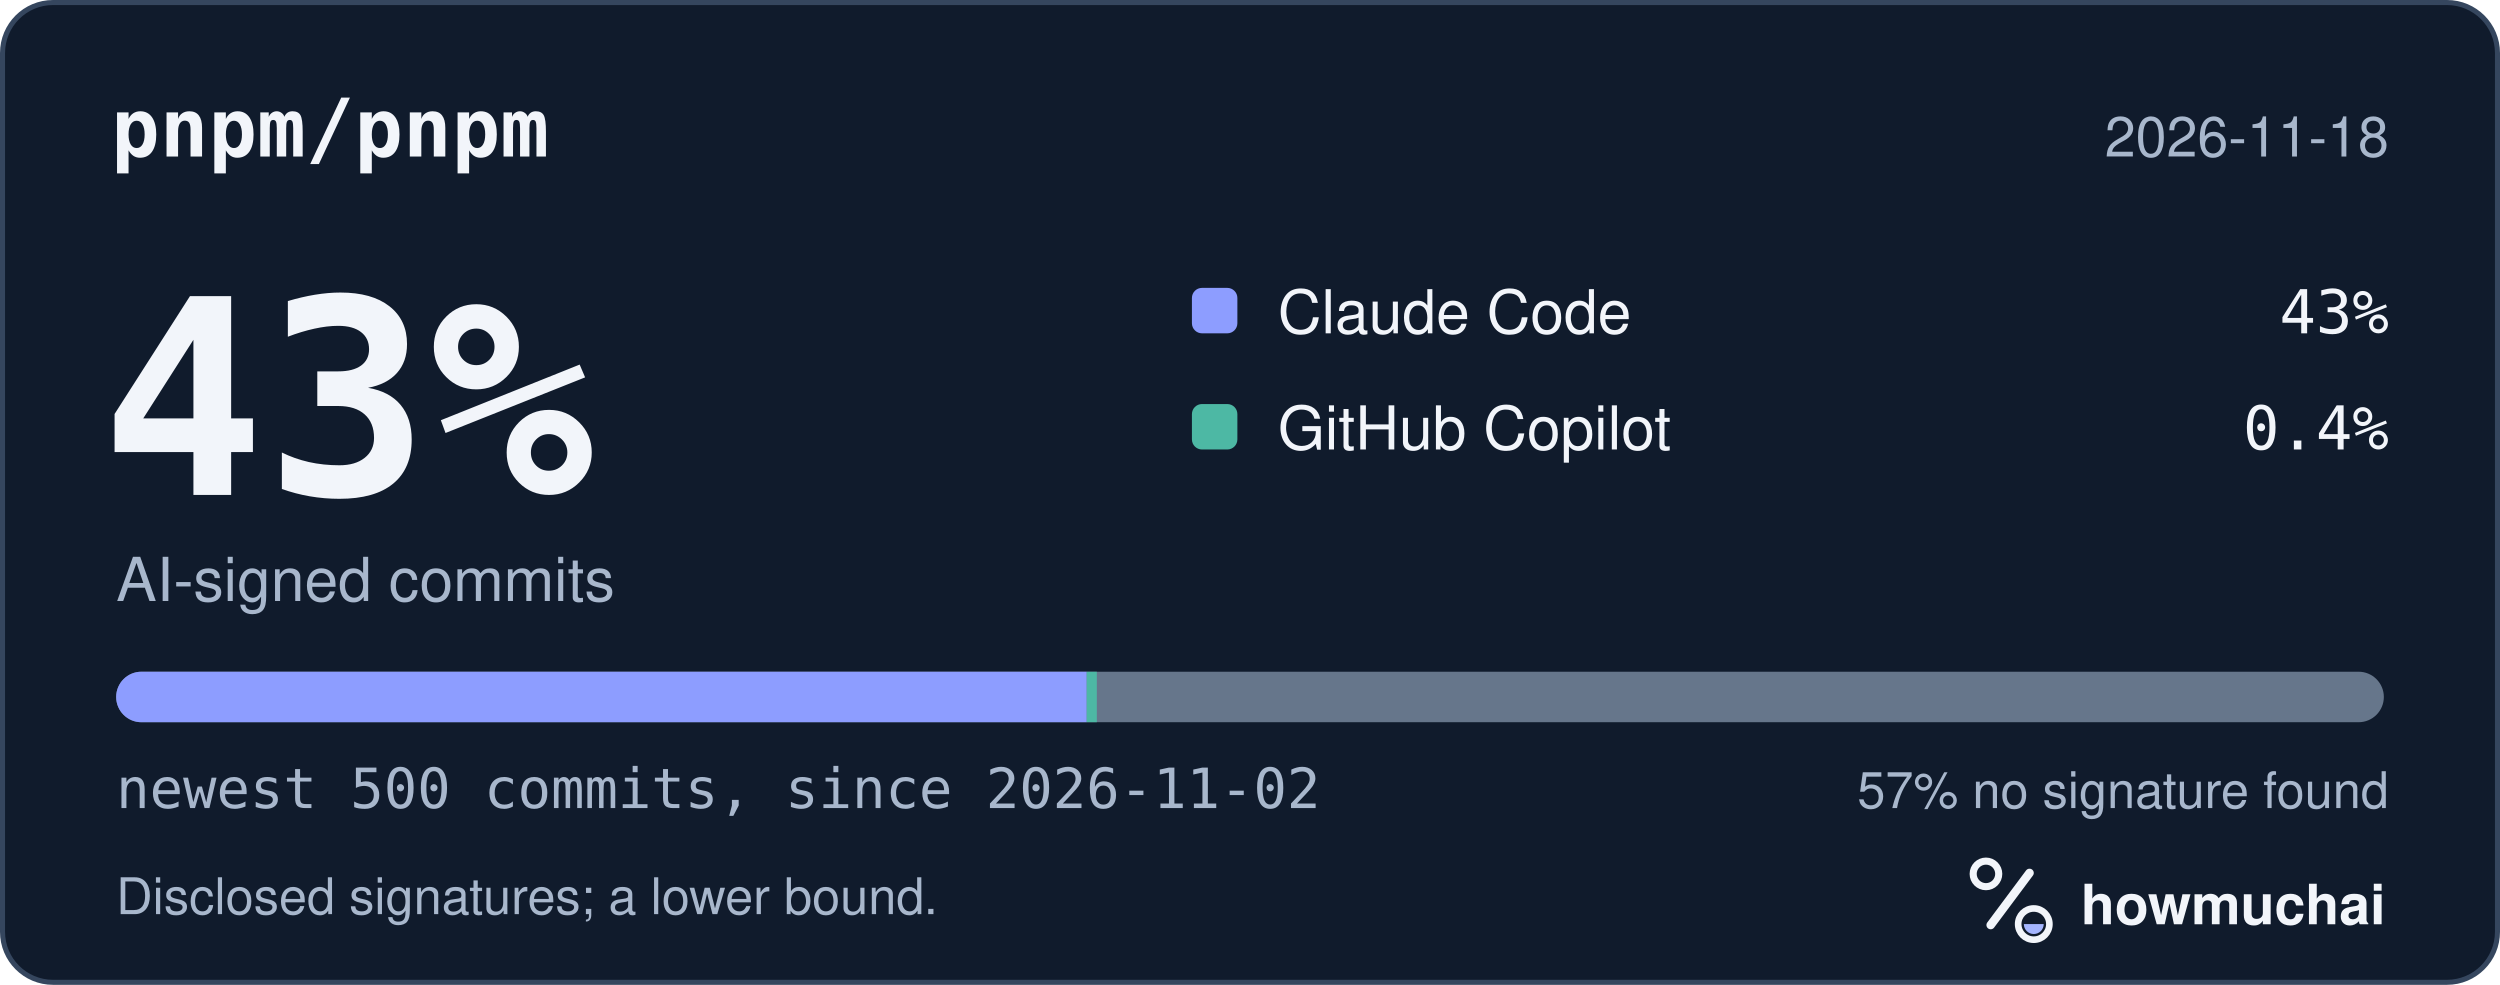
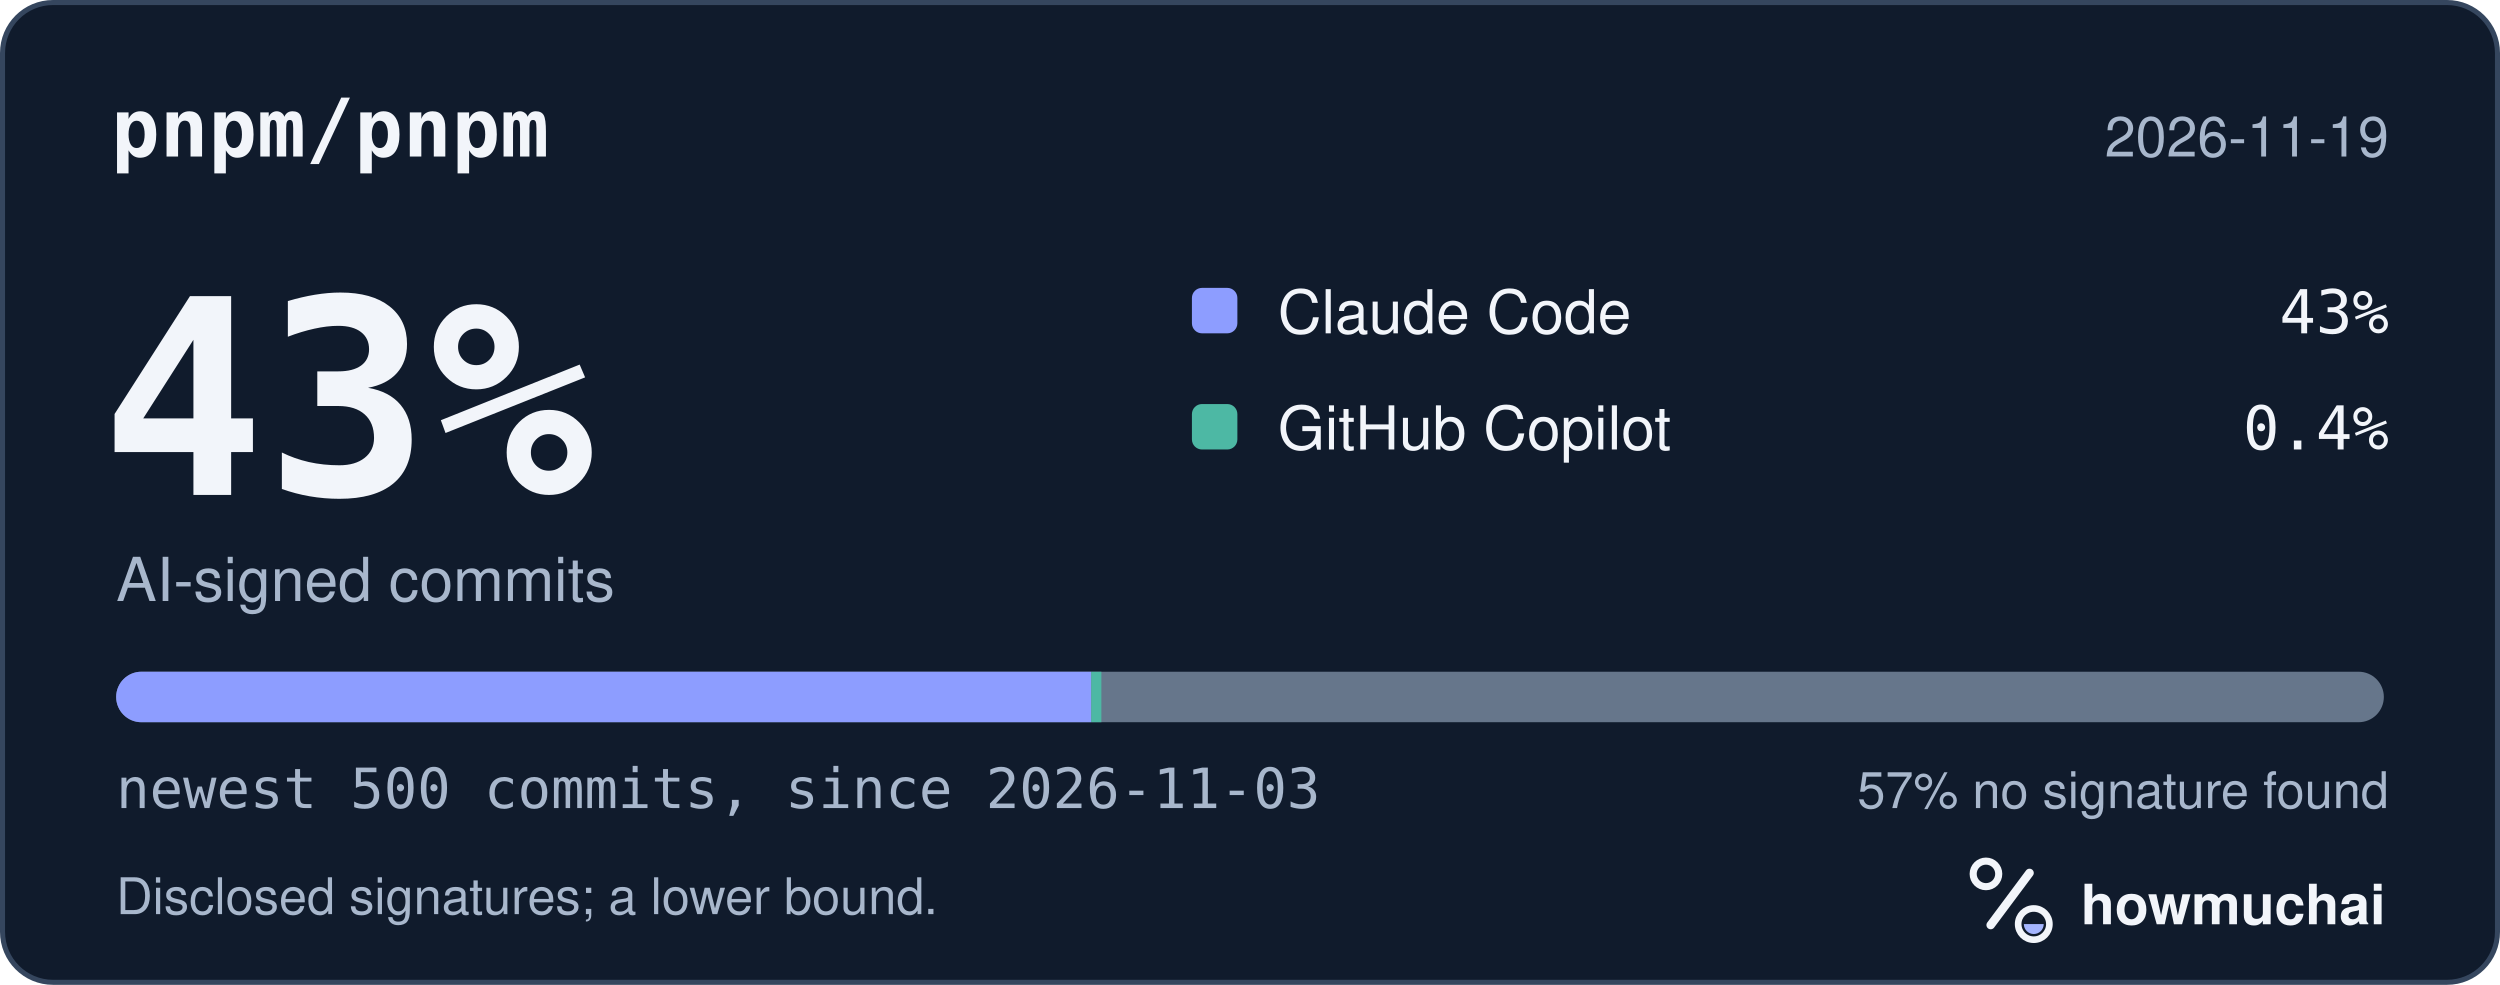
<svg xmlns="http://www.w3.org/2000/svg" width="495" height="195" viewBox="0 0 495 195" role="img" aria-labelledby="hm-t hm-d">
  <rect x="0.5" y="0.5" width="494" height="194" rx="10" fill="#101B2C" stroke="#35465E" />
  <text x="22" y="31" fill="#F2F5FA" font-family="ui-monospace, SF Mono, Menlo, Consolas, IBM Plex Mono, monospace" font-size="16" font-weight="600">pnpm/pnpm</text>
-   <text x="473" y="31" fill="#A8B7CC" font-family="-apple-system, BlinkMacSystemFont, Segoe UI, Helvetica, Arial, Fira Sans, sans-serif" font-size="11" text-anchor="end">2026-11-18</text>
+   <text x="473" y="31" fill="#A8B7CC" font-family="-apple-system, BlinkMacSystemFont, Segoe UI, Helvetica, Arial, Fira Sans, sans-serif" font-size="11" text-anchor="end">2026-11-19</text>
  <text x="20" y="98" fill="#F2F5FA" font-family="ui-monospace, SF Mono, Menlo, Consolas, IBM Plex Mono, monospace" font-size="54" font-weight="700">43%</text>
  <text x="23" y="119" fill="#A8B7CC" font-family="-apple-system, BlinkMacSystemFont, Segoe UI, Helvetica, Arial, Fira Sans, sans-serif" font-size="12">AI-signed commits</text>
  <rect x="236" y="57" width="9" height="9" rx="2" fill="#8D9DFF" />
  <text x="253" y="66" fill="#F2F5FA" font-family="-apple-system, BlinkMacSystemFont, Segoe UI, Helvetica, Arial, Fira Sans, sans-serif" font-size="12">Claude Code</text>
  <text x="473" y="66" fill="#F2F5FA" font-family="ui-monospace, SF Mono, Menlo, Consolas, IBM Plex Mono, monospace" font-size="12" text-anchor="end">43%</text>
  <rect x="236" y="80" width="9" height="9" rx="2" fill="#4DB8A4" />
  <text x="253" y="89" fill="#F2F5FA" font-family="-apple-system, BlinkMacSystemFont, Segoe UI, Helvetica, Arial, Fira Sans, sans-serif" font-size="12">GitHub Copilot</text>
  <text x="473" y="89" fill="#F2F5FA" font-family="ui-monospace, SF Mono, Menlo, Consolas, IBM Plex Mono, monospace" font-size="12" text-anchor="end">0.4%</text>
  <defs>
    <clipPath id="hm-bar">
      <rect x="23" y="133" width="449" height="10" rx="5" />
    </clipPath>
  </defs>
  <rect x="23" y="133" width="449" height="10" rx="5" fill="#66768B" />
  <g clip-path="url(#hm-bar)">
-     <rect x="23.00" y="133" width="192.17" height="10" fill="#8D9DFF" />
-     <rect x="215.17" y="133" width="2.00" height="10" fill="#4DB8A4" />
+     <rect x="23.00" y="133" width="193.07" height="10" fill="#8D9DFF" />
+     <rect x="216.07" y="133" width="2.00" height="10" fill="#4DB8A4" />
  </g>
-   <text x="23" y="160" fill="#A8B7CC" font-family="ui-monospace, SF Mono, Menlo, Consolas, IBM Plex Mono, monospace" font-size="11">newest 500 commits, since 2026-11-02</text>
+   <text x="23" y="160" fill="#A8B7CC" font-family="ui-monospace, SF Mono, Menlo, Consolas, IBM Plex Mono, monospace" font-size="11">newest 500 commits, since 2026-11-03</text>
  <text x="473" y="160" fill="#A8B7CC" font-family="-apple-system, BlinkMacSystemFont, Segoe UI, Helvetica, Arial, Fira Sans, sans-serif" font-size="10" text-anchor="end">57% no signature found</text>
  <text x="23" y="181" fill="#A8B7CC" font-family="-apple-system, BlinkMacSystemFont, Segoe UI, Helvetica, Arial, Fira Sans, sans-serif" font-size="10">Disclosed signatures; a lower bound.</text>
  <g transform="translate(386 166) scale(0.046875)">
    <circle cx="154" cy="150" r="54" fill="none" stroke="#F2F5FA" stroke-width="30" />
    <path d="M174 366 338 146" fill="none" stroke="#F2F5FA" stroke-width="36" stroke-linecap="round" />
    <circle cx="356" cy="362" r="66" fill="none" stroke="#F2F5FA" stroke-width="28" />
    <path d="M314 362a42 42 0 0 0 84 0Z" fill="#A4B5FF" />
  </g>
  <text x="412" y="183" fill="#F2F5FA" font-family="-apple-system, BlinkMacSystemFont, Segoe UI, Helvetica, Arial, Fira Sans, sans-serif" font-size="11" font-weight="650">howmuchai</text>
</svg>
